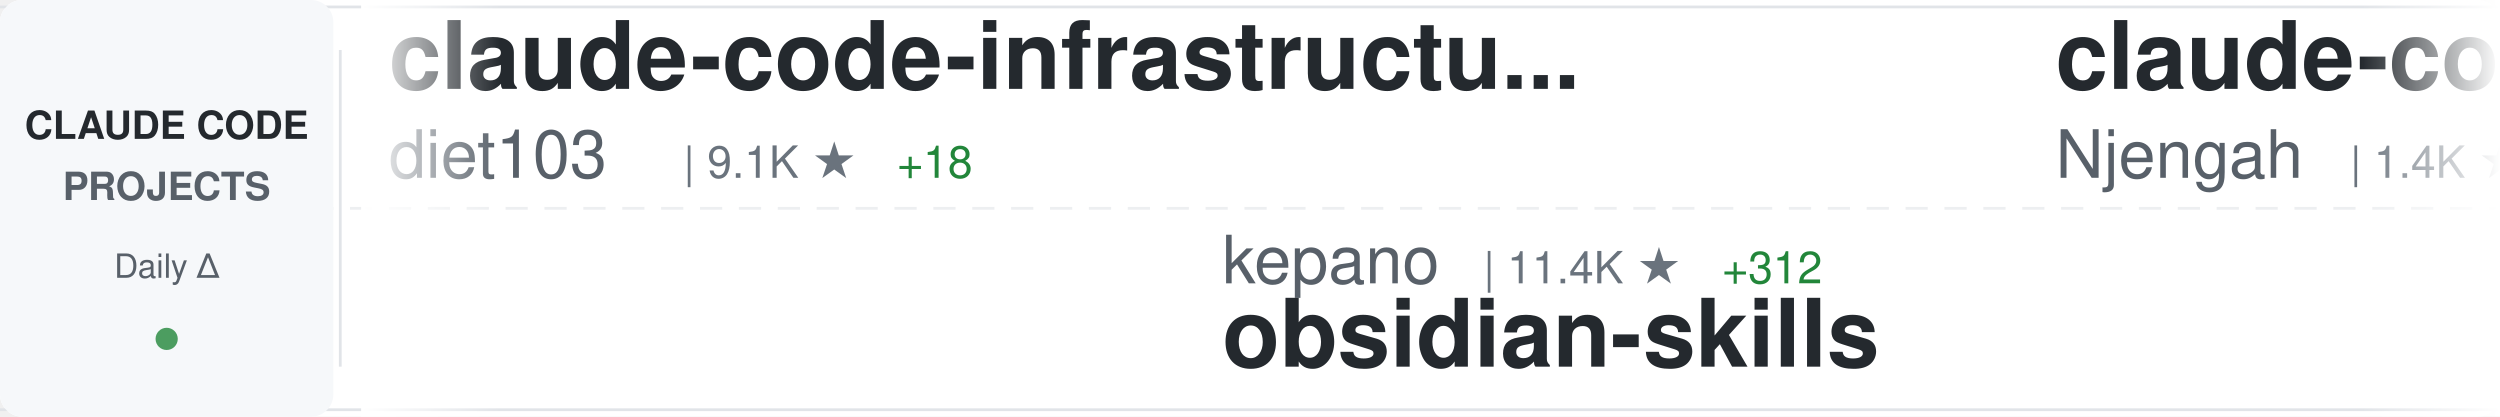
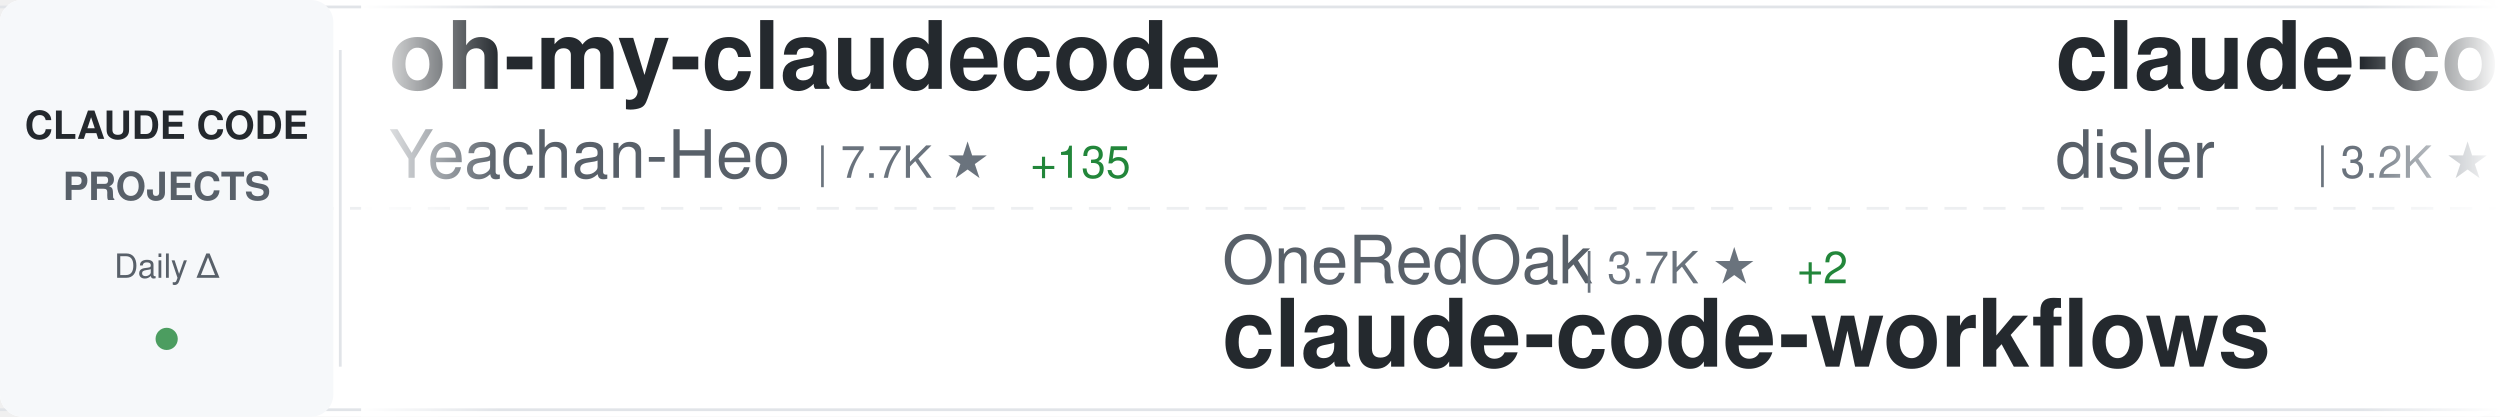
<svg xmlns="http://www.w3.org/2000/svg" width="900" height="150">
  <defs>
    <linearGradient id="awesomeLeftFade" x1="0%" y1="0%" x2="100%" y2="0%">
      <stop offset="0%" style="stop-color:#ffffff;stop-opacity:1" />
      <stop offset="100%" style="stop-color:#ffffff;stop-opacity:0" />
    </linearGradient>
    <linearGradient id="awesomeRightFade" x1="0%" y1="0%" x2="100%" y2="0%">
      <stop offset="0%" style="stop-color:#ffffff;stop-opacity:0" />
      <stop offset="100%" style="stop-color:#ffffff;stop-opacity:1" />
    </linearGradient>
  </defs>
  <rect width="900" height="150" fill="#ffffff" rx="8" />
  <rect x="0" y="2" width="900" height="1" fill="#e1e4e8" />
  <rect x="0" y="147" width="900" height="1" fill="#e1e4e8" />
  <line x1="0" y1="75" x2="900" y2="75" stroke="#e1e4e8" stroke-width="1" stroke-dasharray="8 6" opacity="0.6" />
  <rect x="0" y="0" width="120" height="150" fill="#f6f8fa" rx="8" />
  <text x="60" y="50" font-family="-apple-system, BlinkMacSystemFont, 'Segoe UI', Helvetica, Arial, sans-serif" font-size="14" font-weight="600" fill="#24292e" text-anchor="middle">CLAUDE CODE</text>
  <text x="60" y="72" font-family="-apple-system, BlinkMacSystemFont, 'Segoe UI', Helvetica, Arial, sans-serif" font-size="14" font-weight="600" fill="#586069" text-anchor="middle">PROJECTS</text>
  <text x="60" y="100" font-family="-apple-system, BlinkMacSystemFont, 'Segoe UI', Helvetica, Arial, sans-serif" font-size="12" font-weight="500" fill="#586069" text-anchor="middle">Daily Δ</text>
  <circle cx="60" cy="122" r="4" fill="#22863a" opacity="0.8" />
  <rect x="122" y="18" width="1" height="114" fill="#e1e4e8" />
  <clipPath id="awesomeTickerClip">
    <rect x="130" y="0" width="770" height="150" />
  </clipPath>
  <g clip-path="url(#awesomeTickerClip)">
    <g id="awesomeTickerItems">
      <animateTransform attributeName="transform" attributeType="XML" type="translate" from="0 0" to="-3000 0" dur="54s" repeatCount="indefinite" />
      <g transform="translate(0, 0)">
-         <text x="140" y="32" font-family="-apple-system, BlinkMacSystemFont, 'Segoe UI', Helvetica, Arial, sans-serif" font-size="34" font-weight="600" fill="#24292e">claude-code-infrastructu...</text>
-         <text x="140" y="64" font-family="-apple-system, BlinkMacSystemFont, 'Segoe UI', Helvetica, Arial, sans-serif" font-size="24" font-weight="400" fill="#586069">diet103</text>
-         <text x="246" y="64" font-family="-apple-system, BlinkMacSystemFont, 'Segoe UI', Helvetica, Arial, sans-serif" font-size="16" font-weight="500" fill="#6a737d">| 9.1K ★</text>
-         <text x="323" y="64" font-family="-apple-system, BlinkMacSystemFont, 'Segoe UI', Helvetica, Arial, sans-serif" font-size="16" font-weight="500" fill="#22863a"> +18</text>
+         <text x="140" y="32" font-family="-apple-system, BlinkMacSystemFont, 'Segoe UI', Helvetica, Arial, sans-serif" font-size="34" font-weight="600" fill="#24292e">oh-my-claudecode</text>
+         <text x="140" y="64" font-family="-apple-system, BlinkMacSystemFont, 'Segoe UI', Helvetica, Arial, sans-serif" font-size="24" font-weight="400" fill="#586069">Yeachan-Heo</text>
+         <text x="294" y="64" font-family="-apple-system, BlinkMacSystemFont, 'Segoe UI', Helvetica, Arial, sans-serif" font-size="16" font-weight="500" fill="#6a737d">| 7.7K ★</text>
+         <text x="371" y="64" font-family="-apple-system, BlinkMacSystemFont, 'Segoe UI', Helvetica, Arial, sans-serif" font-size="16" font-weight="500" fill="#22863a"> +135</text>
      </g>
      <g transform="translate(300, 0)">
-         <text x="140" y="102" font-family="-apple-system, BlinkMacSystemFont, 'Segoe UI', Helvetica, Arial, sans-serif" font-size="24" font-weight="400" fill="#586069">kepano</text>
-         <text x="234" y="102" font-family="-apple-system, BlinkMacSystemFont, 'Segoe UI', Helvetica, Arial, sans-serif" font-size="16" font-weight="500" fill="#6a737d">| 11.4K ★</text>
-         <text x="320" y="102" font-family="-apple-system, BlinkMacSystemFont, 'Segoe UI', Helvetica, Arial, sans-serif" font-size="16" font-weight="500" fill="#22863a"> +312</text>
-         <text x="140" y="132" font-family="-apple-system, BlinkMacSystemFont, 'Segoe UI', Helvetica, Arial, sans-serif" font-size="34" font-weight="600" fill="#24292e">obsidian-skills</text>
+         <text x="140" y="102" font-family="-apple-system, BlinkMacSystemFont, 'Segoe UI', Helvetica, Arial, sans-serif" font-size="24" font-weight="400" fill="#586069">OneRedOak</text>
+         <text x="270" y="102" font-family="-apple-system, BlinkMacSystemFont, 'Segoe UI', Helvetica, Arial, sans-serif" font-size="16" font-weight="500" fill="#6a737d">| 3.7K ★</text>
+         <text x="347" y="102" font-family="-apple-system, BlinkMacSystemFont, 'Segoe UI', Helvetica, Arial, sans-serif" font-size="16" font-weight="500" fill="#22863a"> +2</text>
+         <text x="140" y="132" font-family="-apple-system, BlinkMacSystemFont, 'Segoe UI', Helvetica, Arial, sans-serif" font-size="34" font-weight="600" fill="#24292e">claude-code-workflows</text>
      </g>
      <g transform="translate(600, 0)">
-         <text x="140" y="32" font-family="-apple-system, BlinkMacSystemFont, 'Segoe UI', Helvetica, Arial, sans-serif" font-size="34" font-weight="600" fill="#24292e">claude-code-cheat-sheet</text>
-         <text x="140" y="64" font-family="-apple-system, BlinkMacSystemFont, 'Segoe UI', Helvetica, Arial, sans-serif" font-size="24" font-weight="400" fill="#586069">Njengah</text>
-         <text x="246" y="64" font-family="-apple-system, BlinkMacSystemFont, 'Segoe UI', Helvetica, Arial, sans-serif" font-size="16" font-weight="500" fill="#6a737d">| 1.4K ★</text>
-         <text x="323" y="64" font-family="-apple-system, BlinkMacSystemFont, 'Segoe UI', Helvetica, Arial, sans-serif" font-size="16" font-weight="500" fill="#22863a"> +4</text>
+         <text x="140" y="32" font-family="-apple-system, BlinkMacSystemFont, 'Segoe UI', Helvetica, Arial, sans-serif" font-size="34" font-weight="600" fill="#24292e">claude-code-hooks-master...</text>
+         <text x="140" y="64" font-family="-apple-system, BlinkMacSystemFont, 'Segoe UI', Helvetica, Arial, sans-serif" font-size="24" font-weight="400" fill="#586069">disler</text>
+         <text x="234" y="64" font-family="-apple-system, BlinkMacSystemFont, 'Segoe UI', Helvetica, Arial, sans-serif" font-size="16" font-weight="500" fill="#6a737d">| 3.2K ★</text>
+         <text x="311" y="64" font-family="-apple-system, BlinkMacSystemFont, 'Segoe UI', Helvetica, Arial, sans-serif" font-size="16" font-weight="500" fill="#22863a"> +6</text>
      </g>
      <g transform="translate(900, 0)">
-         <text x="140" y="102" font-family="-apple-system, BlinkMacSystemFont, 'Segoe UI', Helvetica, Arial, sans-serif" font-size="24" font-weight="400" fill="#586069">disler</text>
-         <text x="234" y="102" font-family="-apple-system, BlinkMacSystemFont, 'Segoe UI', Helvetica, Arial, sans-serif" font-size="16" font-weight="500" fill="#6a737d">| 1.2K ★</text>
-         <text x="311" y="102" font-family="-apple-system, BlinkMacSystemFont, 'Segoe UI', Helvetica, Arial, sans-serif" font-size="16" font-weight="500" fill="#22863a"> +4</text>
-         <text x="140" y="132" font-family="-apple-system, BlinkMacSystemFont, 'Segoe UI', Helvetica, Arial, sans-serif" font-size="34" font-weight="600" fill="#24292e">claude-code-hooks-multi-...</text>
+         <text x="140" y="102" font-family="-apple-system, BlinkMacSystemFont, 'Segoe UI', Helvetica, Arial, sans-serif" font-size="24" font-weight="400" fill="#586069">laravel</text>
+         <text x="246" y="102" font-family="-apple-system, BlinkMacSystemFont, 'Segoe UI', Helvetica, Arial, sans-serif" font-size="16" font-weight="500" fill="#6a737d">| 505 ★</text>
+         <text x="314" y="102" font-family="-apple-system, BlinkMacSystemFont, 'Segoe UI', Helvetica, Arial, sans-serif" font-size="16" font-weight="500" fill="#22863a"> +1</text>
+         <text x="140" y="132" font-family="-apple-system, BlinkMacSystemFont, 'Segoe UI', Helvetica, Arial, sans-serif" font-size="34" font-weight="600" fill="#24292e">claude-code</text>
      </g>
      <g transform="translate(1200, 0)">
-         <text x="140" y="32" font-family="-apple-system, BlinkMacSystemFont, 'Segoe UI', Helvetica, Arial, sans-serif" font-size="34" font-weight="600" fill="#24292e">claude-code-spec-workflo...</text>
-         <text x="140" y="64" font-family="-apple-system, BlinkMacSystemFont, 'Segoe UI', Helvetica, Arial, sans-serif" font-size="24" font-weight="400" fill="#586069">Pimzino</text>
-         <text x="246" y="64" font-family="-apple-system, BlinkMacSystemFont, 'Segoe UI', Helvetica, Arial, sans-serif" font-size="16" font-weight="500" fill="#6a737d">| 3.5K ★</text>
-         <text x="323" y="64" font-family="-apple-system, BlinkMacSystemFont, 'Segoe UI', Helvetica, Arial, sans-serif" font-size="16" font-weight="500" fill="#22863a"> +2</text>
+         <text x="140" y="32" font-family="-apple-system, BlinkMacSystemFont, 'Segoe UI', Helvetica, Arial, sans-serif" font-size="34" font-weight="600" fill="#24292e">claude-code-plugins-plus...</text>
+         <text x="140" y="64" font-family="-apple-system, BlinkMacSystemFont, 'Segoe UI', Helvetica, Arial, sans-serif" font-size="24" font-weight="400" fill="#586069">jeremylongshore</text>
+         <text x="342" y="64" font-family="-apple-system, BlinkMacSystemFont, 'Segoe UI', Helvetica, Arial, sans-serif" font-size="16" font-weight="500" fill="#6a737d">| 1.4K ★</text>
+         <text x="419" y="64" font-family="-apple-system, BlinkMacSystemFont, 'Segoe UI', Helvetica, Arial, sans-serif" font-size="16" font-weight="500" fill="#22863a"> +8</text>
      </g>
      <g transform="translate(1500, 0)">
-         <text x="140" y="102" font-family="-apple-system, BlinkMacSystemFont, 'Segoe UI', Helvetica, Arial, sans-serif" font-size="24" font-weight="400" fill="#586069">anomalyco</text>
-         <text x="270" y="102" font-family="-apple-system, BlinkMacSystemFont, 'Segoe UI', Helvetica, Arial, sans-serif" font-size="16" font-weight="500" fill="#6a737d">| 112.2K ★</text>
-         <text x="365" y="102" font-family="-apple-system, BlinkMacSystemFont, 'Segoe UI', Helvetica, Arial, sans-serif" font-size="16" font-weight="500" fill="#22863a"> +816</text>
-         <text x="140" y="132" font-family="-apple-system, BlinkMacSystemFont, 'Segoe UI', Helvetica, Arial, sans-serif" font-size="34" font-weight="600" fill="#24292e">opencode</text>
+         <text x="140" y="102" font-family="-apple-system, BlinkMacSystemFont, 'Segoe UI', Helvetica, Arial, sans-serif" font-size="24" font-weight="400" fill="#586069">zebbern</text>
+         <text x="246" y="102" font-family="-apple-system, BlinkMacSystemFont, 'Segoe UI', Helvetica, Arial, sans-serif" font-size="16" font-weight="500" fill="#6a737d">| 3.5K ★</text>
+         <text x="323" y="102" font-family="-apple-system, BlinkMacSystemFont, 'Segoe UI', Helvetica, Arial, sans-serif" font-size="16" font-weight="500" fill="#22863a"> +14</text>
+         <text x="140" y="132" font-family="-apple-system, BlinkMacSystemFont, 'Segoe UI', Helvetica, Arial, sans-serif" font-size="34" font-weight="600" fill="#24292e">claude-code-guide</text>
      </g>
      <g transform="translate(1800, 0)">
-         <text x="140" y="32" font-family="-apple-system, BlinkMacSystemFont, 'Segoe UI', Helvetica, Arial, sans-serif" font-size="34" font-weight="600" fill="#24292e">ralph-claude-code</text>
-         <text x="140" y="64" font-family="-apple-system, BlinkMacSystemFont, 'Segoe UI', Helvetica, Arial, sans-serif" font-size="24" font-weight="400" fill="#586069">frankbria</text>
-         <text x="270" y="64" font-family="-apple-system, BlinkMacSystemFont, 'Segoe UI', Helvetica, Arial, sans-serif" font-size="16" font-weight="500" fill="#6a737d">| 7.3K ★</text>
-         <text x="347" y="64" font-family="-apple-system, BlinkMacSystemFont, 'Segoe UI', Helvetica, Arial, sans-serif" font-size="16" font-weight="500" fill="#22863a"> +45</text>
+         <text x="140" y="32" font-family="-apple-system, BlinkMacSystemFont, 'Segoe UI', Helvetica, Arial, sans-serif" font-size="34" font-weight="600" fill="#24292e">claude_code_bridge</text>
+         <text x="140" y="64" font-family="-apple-system, BlinkMacSystemFont, 'Segoe UI', Helvetica, Arial, sans-serif" font-size="24" font-weight="400" fill="#586069">bfly123</text>
+         <text x="246" y="64" font-family="-apple-system, BlinkMacSystemFont, 'Segoe UI', Helvetica, Arial, sans-serif" font-size="16" font-weight="500" fill="#6a737d">| 1.3K ★</text>
+         <text x="323" y="64" font-family="-apple-system, BlinkMacSystemFont, 'Segoe UI', Helvetica, Arial, sans-serif" font-size="16" font-weight="500" fill="#22863a"> +13</text>
      </g>
      <g transform="translate(2100, 0)">
-         <text x="140" y="102" font-family="-apple-system, BlinkMacSystemFont, 'Segoe UI', Helvetica, Arial, sans-serif" font-size="24" font-weight="400" fill="#586069">laravel</text>
-         <text x="246" y="102" font-family="-apple-system, BlinkMacSystemFont, 'Segoe UI', Helvetica, Arial, sans-serif" font-size="16" font-weight="500" fill="#6a737d">| 504 ★</text>
-         <text x="140" y="132" font-family="-apple-system, BlinkMacSystemFont, 'Segoe UI', Helvetica, Arial, sans-serif" font-size="34" font-weight="600" fill="#24292e">claude-code</text>
+         <text x="140" y="102" font-family="-apple-system, BlinkMacSystemFont, 'Segoe UI', Helvetica, Arial, sans-serif" font-size="24" font-weight="400" fill="#586069">https-deeplearning-ai</text>
+         <text x="414" y="102" font-family="-apple-system, BlinkMacSystemFont, 'Segoe UI', Helvetica, Arial, sans-serif" font-size="16" font-weight="500" fill="#6a737d">| 427 ★</text>
+         <text x="482" y="102" font-family="-apple-system, BlinkMacSystemFont, 'Segoe UI', Helvetica, Arial, sans-serif" font-size="16" font-weight="500" fill="#22863a"> +2</text>
+         <text x="140" y="132" font-family="-apple-system, BlinkMacSystemFont, 'Segoe UI', Helvetica, Arial, sans-serif" font-size="34" font-weight="600" fill="#24292e">sc-claude-code-files</text>
      </g>
      <g transform="translate(2400, 0)">
-         <text x="140" y="32" font-family="-apple-system, BlinkMacSystemFont, 'Segoe UI', Helvetica, Arial, sans-serif" font-size="34" font-weight="600" fill="#24292e">claude-code-requirements...</text>
-         <text x="140" y="64" font-family="-apple-system, BlinkMacSystemFont, 'Segoe UI', Helvetica, Arial, sans-serif" font-size="24" font-weight="400" fill="#586069">rizethereum</text>
-         <text x="294" y="64" font-family="-apple-system, BlinkMacSystemFont, 'Segoe UI', Helvetica, Arial, sans-serif" font-size="16" font-weight="500" fill="#6a737d">| 1.7K ★</text>
-         <text x="371" y="64" font-family="-apple-system, BlinkMacSystemFont, 'Segoe UI', Helvetica, Arial, sans-serif" font-size="16" font-weight="500" fill="#22863a"> +1</text>
+         <text x="140" y="32" font-family="-apple-system, BlinkMacSystemFont, 'Segoe UI', Helvetica, Arial, sans-serif" font-size="34" font-weight="600" fill="#24292e">claude-code-config</text>
+         <text x="140" y="64" font-family="-apple-system, BlinkMacSystemFont, 'Segoe UI', Helvetica, Arial, sans-serif" font-size="24" font-weight="400" fill="#586069">jarrodwatts</text>
+         <text x="294" y="64" font-family="-apple-system, BlinkMacSystemFont, 'Segoe UI', Helvetica, Arial, sans-serif" font-size="16" font-weight="500" fill="#6a737d">| 947 ★</text>
+         <text x="362" y="64" font-family="-apple-system, BlinkMacSystemFont, 'Segoe UI', Helvetica, Arial, sans-serif" font-size="16" font-weight="500" fill="#22863a"> +3</text>
      </g>
      <g transform="translate(2700, 0)">
-         <text x="140" y="102" font-family="-apple-system, BlinkMacSystemFont, 'Segoe UI', Helvetica, Arial, sans-serif" font-size="24" font-weight="400" fill="#586069">edmund-io</text>
-         <text x="270" y="102" font-family="-apple-system, BlinkMacSystemFont, 'Segoe UI', Helvetica, Arial, sans-serif" font-size="16" font-weight="500" fill="#6a737d">| 1.2K ★</text>
-         <text x="347" y="102" font-family="-apple-system, BlinkMacSystemFont, 'Segoe UI', Helvetica, Arial, sans-serif" font-size="16" font-weight="500" fill="#22863a"> +4</text>
-         <text x="140" y="132" font-family="-apple-system, BlinkMacSystemFont, 'Segoe UI', Helvetica, Arial, sans-serif" font-size="34" font-weight="600" fill="#24292e">edmunds-claude-code</text>
+         <text x="140" y="102" font-family="-apple-system, BlinkMacSystemFont, 'Segoe UI', Helvetica, Arial, sans-serif" font-size="24" font-weight="400" fill="#586069">qwibitai</text>
+         <text x="258" y="102" font-family="-apple-system, BlinkMacSystemFont, 'Segoe UI', Helvetica, Arial, sans-serif" font-size="16" font-weight="500" fill="#6a737d">| 15.9K ★</text>
+         <text x="344" y="102" font-family="-apple-system, BlinkMacSystemFont, 'Segoe UI', Helvetica, Arial, sans-serif" font-size="16" font-weight="500" fill="#22863a"> +641</text>
+         <text x="140" y="132" font-family="-apple-system, BlinkMacSystemFont, 'Segoe UI', Helvetica, Arial, sans-serif" font-size="34" font-weight="600" fill="#24292e">nanoclaw</text>
      </g>
      <g transform="translate(3000, 0)">
-         <text x="140" y="32" font-family="-apple-system, BlinkMacSystemFont, 'Segoe UI', Helvetica, Arial, sans-serif" font-size="34" font-weight="600" fill="#24292e">claude-code-infrastructu...</text>
-         <text x="140" y="64" font-family="-apple-system, BlinkMacSystemFont, 'Segoe UI', Helvetica, Arial, sans-serif" font-size="24" font-weight="400" fill="#586069">diet103</text>
-         <text x="246" y="64" font-family="-apple-system, BlinkMacSystemFont, 'Segoe UI', Helvetica, Arial, sans-serif" font-size="16" font-weight="500" fill="#6a737d">| 9.1K ★</text>
-         <text x="323" y="64" font-family="-apple-system, BlinkMacSystemFont, 'Segoe UI', Helvetica, Arial, sans-serif" font-size="16" font-weight="500" fill="#22863a"> +18</text>
+         <text x="140" y="32" font-family="-apple-system, BlinkMacSystemFont, 'Segoe UI', Helvetica, Arial, sans-serif" font-size="34" font-weight="600" fill="#24292e">oh-my-claudecode</text>
+         <text x="140" y="64" font-family="-apple-system, BlinkMacSystemFont, 'Segoe UI', Helvetica, Arial, sans-serif" font-size="24" font-weight="400" fill="#586069">Yeachan-Heo</text>
+         <text x="294" y="64" font-family="-apple-system, BlinkMacSystemFont, 'Segoe UI', Helvetica, Arial, sans-serif" font-size="16" font-weight="500" fill="#6a737d">| 7.7K ★</text>
+         <text x="371" y="64" font-family="-apple-system, BlinkMacSystemFont, 'Segoe UI', Helvetica, Arial, sans-serif" font-size="16" font-weight="500" fill="#22863a"> +135</text>
      </g>
      <g transform="translate(3300, 0)">
-         <text x="140" y="102" font-family="-apple-system, BlinkMacSystemFont, 'Segoe UI', Helvetica, Arial, sans-serif" font-size="24" font-weight="400" fill="#586069">kepano</text>
-         <text x="234" y="102" font-family="-apple-system, BlinkMacSystemFont, 'Segoe UI', Helvetica, Arial, sans-serif" font-size="16" font-weight="500" fill="#6a737d">| 11.4K ★</text>
-         <text x="320" y="102" font-family="-apple-system, BlinkMacSystemFont, 'Segoe UI', Helvetica, Arial, sans-serif" font-size="16" font-weight="500" fill="#22863a"> +312</text>
-         <text x="140" y="132" font-family="-apple-system, BlinkMacSystemFont, 'Segoe UI', Helvetica, Arial, sans-serif" font-size="34" font-weight="600" fill="#24292e">obsidian-skills</text>
+         <text x="140" y="102" font-family="-apple-system, BlinkMacSystemFont, 'Segoe UI', Helvetica, Arial, sans-serif" font-size="24" font-weight="400" fill="#586069">OneRedOak</text>
+         <text x="270" y="102" font-family="-apple-system, BlinkMacSystemFont, 'Segoe UI', Helvetica, Arial, sans-serif" font-size="16" font-weight="500" fill="#6a737d">| 3.7K ★</text>
+         <text x="347" y="102" font-family="-apple-system, BlinkMacSystemFont, 'Segoe UI', Helvetica, Arial, sans-serif" font-size="16" font-weight="500" fill="#22863a"> +2</text>
+         <text x="140" y="132" font-family="-apple-system, BlinkMacSystemFont, 'Segoe UI', Helvetica, Arial, sans-serif" font-size="34" font-weight="600" fill="#24292e">claude-code-workflows</text>
      </g>
      <g transform="translate(3600, 0)">
-         <text x="140" y="32" font-family="-apple-system, BlinkMacSystemFont, 'Segoe UI', Helvetica, Arial, sans-serif" font-size="34" font-weight="600" fill="#24292e">claude-code-cheat-sheet</text>
-         <text x="140" y="64" font-family="-apple-system, BlinkMacSystemFont, 'Segoe UI', Helvetica, Arial, sans-serif" font-size="24" font-weight="400" fill="#586069">Njengah</text>
-         <text x="246" y="64" font-family="-apple-system, BlinkMacSystemFont, 'Segoe UI', Helvetica, Arial, sans-serif" font-size="16" font-weight="500" fill="#6a737d">| 1.4K ★</text>
-         <text x="323" y="64" font-family="-apple-system, BlinkMacSystemFont, 'Segoe UI', Helvetica, Arial, sans-serif" font-size="16" font-weight="500" fill="#22863a"> +4</text>
+         <text x="140" y="32" font-family="-apple-system, BlinkMacSystemFont, 'Segoe UI', Helvetica, Arial, sans-serif" font-size="34" font-weight="600" fill="#24292e">claude-code-hooks-master...</text>
+         <text x="140" y="64" font-family="-apple-system, BlinkMacSystemFont, 'Segoe UI', Helvetica, Arial, sans-serif" font-size="24" font-weight="400" fill="#586069">disler</text>
+         <text x="234" y="64" font-family="-apple-system, BlinkMacSystemFont, 'Segoe UI', Helvetica, Arial, sans-serif" font-size="16" font-weight="500" fill="#6a737d">| 3.2K ★</text>
+         <text x="311" y="64" font-family="-apple-system, BlinkMacSystemFont, 'Segoe UI', Helvetica, Arial, sans-serif" font-size="16" font-weight="500" fill="#22863a"> +6</text>
      </g>
      <g transform="translate(3900, 0)">
-         <text x="140" y="102" font-family="-apple-system, BlinkMacSystemFont, 'Segoe UI', Helvetica, Arial, sans-serif" font-size="24" font-weight="400" fill="#586069">disler</text>
-         <text x="234" y="102" font-family="-apple-system, BlinkMacSystemFont, 'Segoe UI', Helvetica, Arial, sans-serif" font-size="16" font-weight="500" fill="#6a737d">| 1.2K ★</text>
-         <text x="311" y="102" font-family="-apple-system, BlinkMacSystemFont, 'Segoe UI', Helvetica, Arial, sans-serif" font-size="16" font-weight="500" fill="#22863a"> +4</text>
-         <text x="140" y="132" font-family="-apple-system, BlinkMacSystemFont, 'Segoe UI', Helvetica, Arial, sans-serif" font-size="34" font-weight="600" fill="#24292e">claude-code-hooks-multi-...</text>
+         <text x="140" y="102" font-family="-apple-system, BlinkMacSystemFont, 'Segoe UI', Helvetica, Arial, sans-serif" font-size="24" font-weight="400" fill="#586069">laravel</text>
+         <text x="246" y="102" font-family="-apple-system, BlinkMacSystemFont, 'Segoe UI', Helvetica, Arial, sans-serif" font-size="16" font-weight="500" fill="#6a737d">| 505 ★</text>
+         <text x="314" y="102" font-family="-apple-system, BlinkMacSystemFont, 'Segoe UI', Helvetica, Arial, sans-serif" font-size="16" font-weight="500" fill="#22863a"> +1</text>
+         <text x="140" y="132" font-family="-apple-system, BlinkMacSystemFont, 'Segoe UI', Helvetica, Arial, sans-serif" font-size="34" font-weight="600" fill="#24292e">claude-code</text>
      </g>
    </g>
  </g>
  <rect x="130" y="0" width="50" height="150" fill="url(#awesomeLeftFade)" />
  <rect x="850" y="0" width="50" height="150" fill="url(#awesomeRightFade)" />
</svg>
